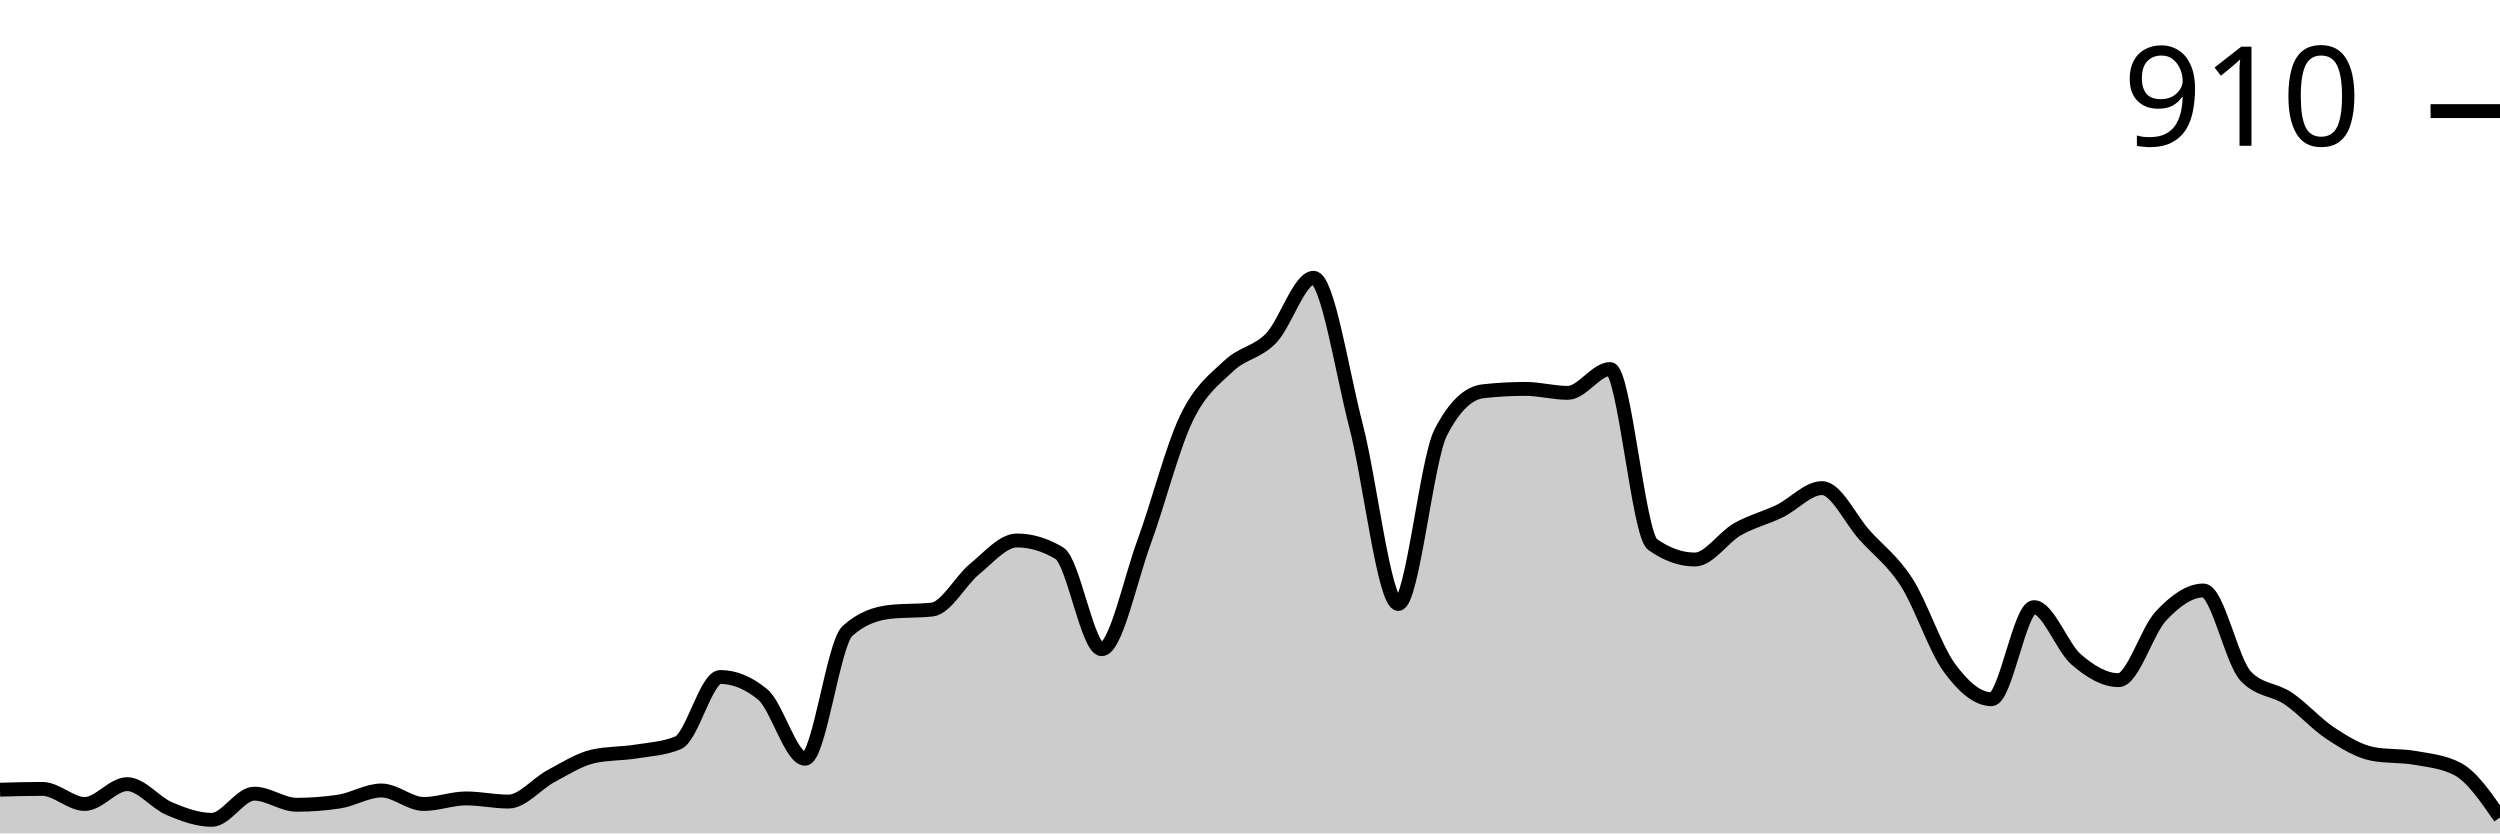
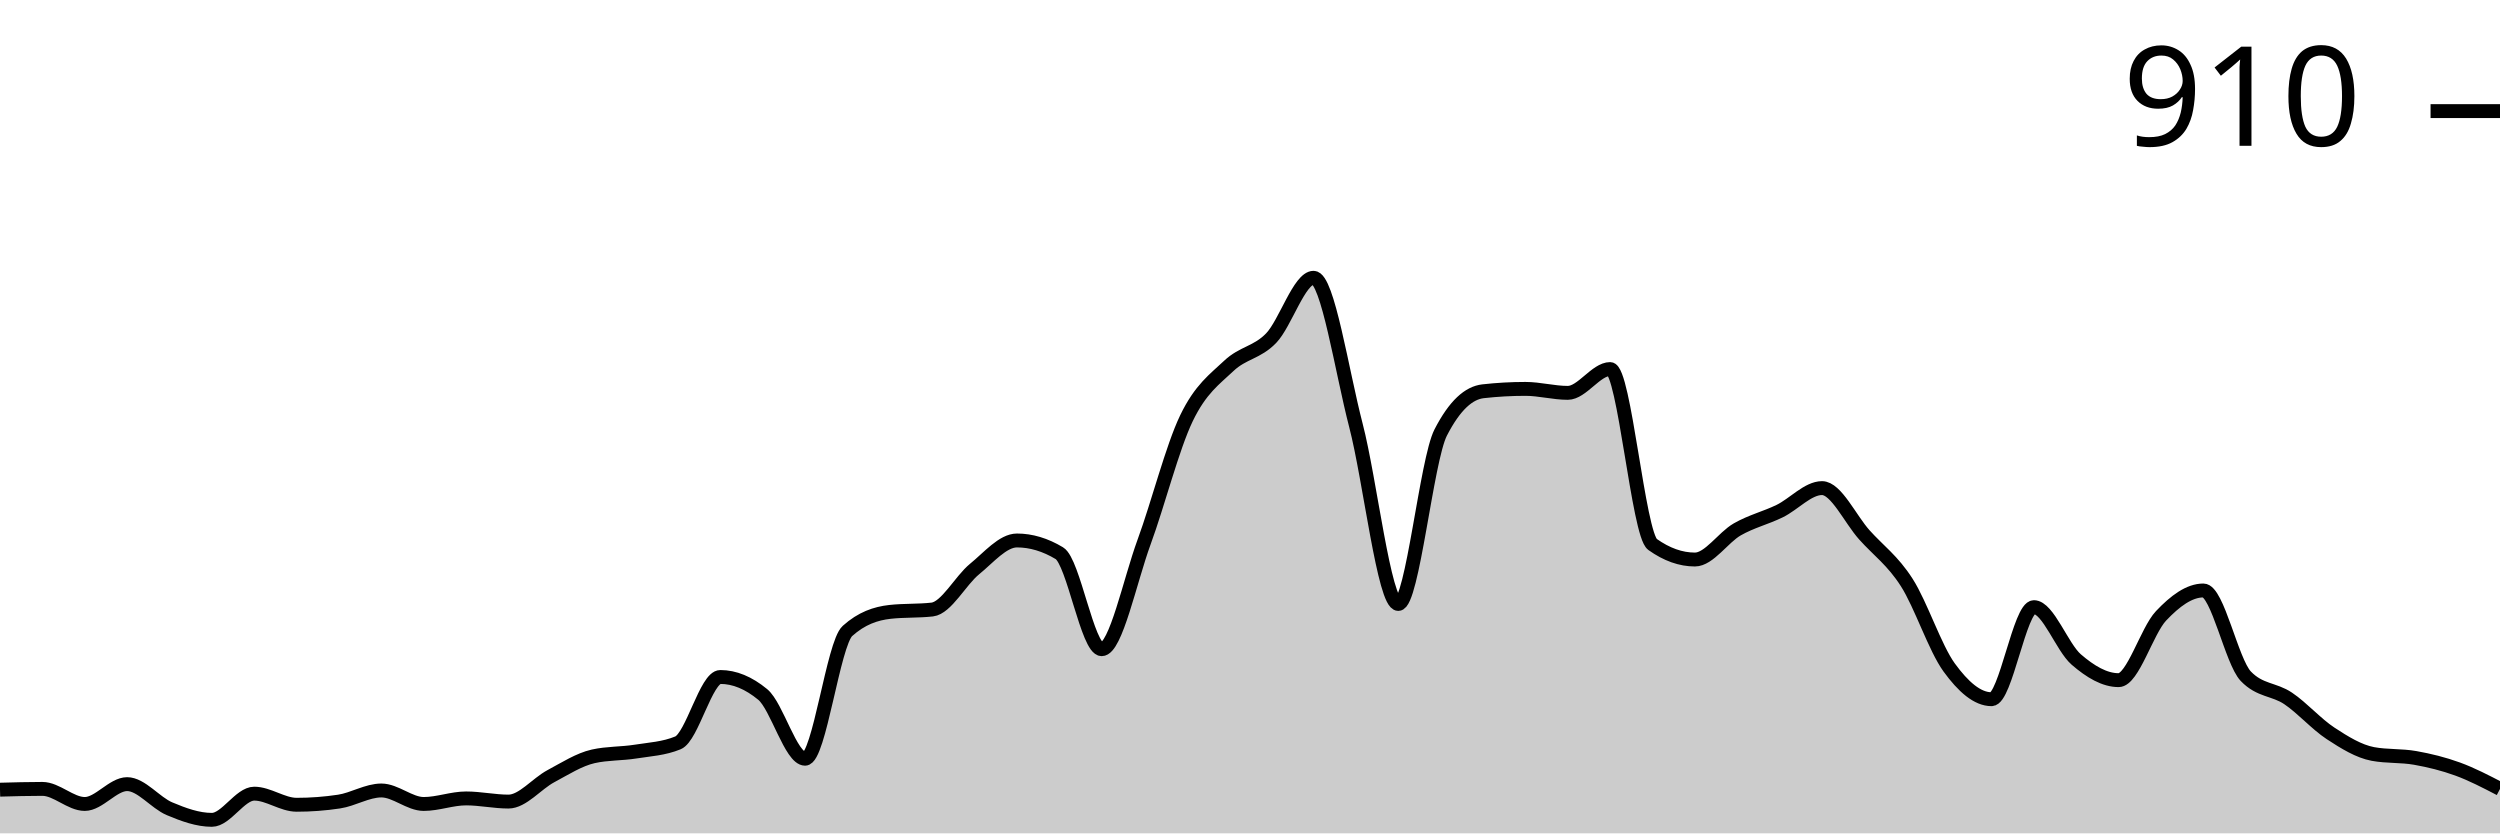
<svg xmlns="http://www.w3.org/2000/svg" viewBox="0 0 180 60">
  <g transform="translate(0,20)">
-     <path class="area" fill="rgba(0, 0, 0, 0.2)" d="M0,36.857C1.017,36.829,2.034,36.8,3.051,36.8C4.068,36.8,5.085,37.886,6.102,37.886C7.119,37.886,8.136,36.457,9.153,36.457C10.169,36.457,11.186,37.8,12.203,38.229C13.22,38.657,14.237,39.029,15.254,39.029C16.271,39.029,17.288,37.143,18.305,37.143C19.322,37.143,20.339,37.943,21.356,37.943C22.373,37.943,23.39,37.867,24.407,37.714C25.424,37.562,26.441,36.914,27.458,36.914C28.475,36.914,29.492,37.886,30.508,37.886C31.525,37.886,32.542,37.486,33.559,37.486C34.576,37.486,35.593,37.714,36.61,37.714C37.627,37.714,38.644,36.429,39.661,35.886C40.678,35.343,41.695,34.686,42.712,34.457C43.729,34.229,44.746,34.276,45.763,34.114C46.78,33.952,47.797,33.905,48.814,33.486C49.831,33.067,50.847,28.743,51.864,28.743C52.881,28.743,53.898,29.162,54.915,30C55.932,30.838,56.949,34.629,57.966,34.629C58.983,34.629,60,26.343,61.017,25.429C62.034,24.514,63.051,24.171,64.068,24.057C65.085,23.943,66.102,24,67.119,23.886C68.136,23.771,69.153,21.8,70.169,20.971C71.186,20.143,72.203,18.914,73.22,18.914C74.237,18.914,75.254,19.219,76.271,19.829C77.288,20.438,78.305,26.743,79.322,26.743C80.339,26.743,81.356,21.8,82.373,19.029C83.39,16.257,84.407,12.229,85.424,10.114C86.441,8,87.458,7.305,88.475,6.343C89.492,5.381,90.508,5.4,91.525,4.343C92.542,3.286,93.559,0,94.576,0C95.593,0,96.61,6.714,97.627,10.629C98.644,14.543,99.661,23.486,100.678,23.486C101.695,23.486,102.712,13.124,103.729,11.143C104.746,9.162,105.763,8.286,106.78,8.171C107.797,8.057,108.814,8,109.831,8C110.847,8,111.864,8.286,112.881,8.286C113.898,8.286,114.915,6.571,115.932,6.571C116.949,6.571,117.966,18.476,118.983,19.2C120,19.924,121.017,20.286,122.034,20.286C123.051,20.286,124.068,18.695,125.085,18.114C126.102,17.533,127.119,17.295,128.136,16.8C129.153,16.305,130.169,15.143,131.186,15.143C132.203,15.143,133.22,17.381,134.237,18.514C135.254,19.648,136.271,20.352,137.288,21.943C138.305,23.533,139.322,26.657,140.339,28.057C141.356,29.457,142.373,30.343,143.39,30.343C144.407,30.343,145.424,23.714,146.441,23.714C147.458,23.714,148.475,26.61,149.492,27.486C150.508,28.362,151.525,28.971,152.542,28.971C153.559,28.971,154.576,25.419,155.593,24.343C156.61,23.267,157.627,22.514,158.644,22.514C159.661,22.514,160.678,27.619,161.695,28.686C162.712,29.752,163.729,29.6,164.746,30.286C165.763,30.971,166.78,32.133,167.797,32.8C168.814,33.467,169.831,34.095,170.847,34.286C171.864,34.476,172.881,34.39,173.898,34.571C174.915,34.752,175.932,34.838,176.949,35.371C177.966,35.905,178.983,37.381,180,38.857L180,40C178.983,40,177.966,40,176.949,40C175.932,40,174.915,40,173.898,40C172.881,40,171.864,40,170.847,40C169.831,40,168.814,40,167.797,40C166.78,40,165.763,40,164.746,40C163.729,40,162.712,40,161.695,40C160.678,40,159.661,40,158.644,40C157.627,40,156.61,40,155.593,40C154.576,40,153.559,40,152.542,40C151.525,40,150.508,40,149.492,40C148.475,40,147.458,40,146.441,40C145.424,40,144.407,40,143.39,40C142.373,40,141.356,40,140.339,40C139.322,40,138.305,40,137.288,40C136.271,40,135.254,40,134.237,40C133.22,40,132.203,40,131.186,40C130.169,40,129.153,40,128.136,40C127.119,40,126.102,40,125.085,40C124.068,40,123.051,40,122.034,40C121.017,40,120,40,118.983,40C117.966,40,116.949,40,115.932,40C114.915,40,113.898,40,112.881,40C111.864,40,110.847,40,109.831,40C108.814,40,107.797,40,106.78,40C105.763,40,104.746,40,103.729,40C102.712,40,101.695,40,100.678,40C99.661,40,98.644,40,97.627,40C96.61,40,95.593,40,94.576,40C93.559,40,92.542,40,91.525,40C90.508,40,89.492,40,88.475,40C87.458,40,86.441,40,85.424,40C84.407,40,83.39,40,82.373,40C81.356,40,80.339,40,79.322,40C78.305,40,77.288,40,76.271,40C75.254,40,74.237,40,73.22,40C72.203,40,71.186,40,70.169,40C69.153,40,68.136,40,67.119,40C66.102,40,65.085,40,64.068,40C63.051,40,62.034,40,61.017,40C60,40,58.983,40,57.966,40C56.949,40,55.932,40,54.915,40C53.898,40,52.881,40,51.864,40C50.847,40,49.831,40,48.814,40C47.797,40,46.78,40,45.763,40C44.746,40,43.729,40,42.712,40C41.695,40,40.678,40,39.661,40C38.644,40,37.627,40,36.61,40C35.593,40,34.576,40,33.559,40C32.542,40,31.525,40,30.508,40C29.492,40,28.475,40,27.458,40C26.441,40,25.424,40,24.407,40C23.39,40,22.373,40,21.356,40C20.339,40,19.322,40,18.305,40C17.288,40,16.271,40,15.254,40C14.237,40,13.22,40,12.203,40C11.186,40,10.169,40,9.153,40C8.136,40,7.119,40,6.102,40C5.085,40,4.068,40,3.051,40C2.034,40,1.017,40,0,40Z" />
-     <path class="line" stroke="black" fill="none" d="M0,36.857C1.017,36.829,2.034,36.8,3.051,36.8C4.068,36.8,5.085,37.886,6.102,37.886C7.119,37.886,8.136,36.457,9.153,36.457C10.169,36.457,11.186,37.8,12.203,38.229C13.22,38.657,14.237,39.029,15.254,39.029C16.271,39.029,17.288,37.143,18.305,37.143C19.322,37.143,20.339,37.943,21.356,37.943C22.373,37.943,23.39,37.867,24.407,37.714C25.424,37.562,26.441,36.914,27.458,36.914C28.475,36.914,29.492,37.886,30.508,37.886C31.525,37.886,32.542,37.486,33.559,37.486C34.576,37.486,35.593,37.714,36.61,37.714C37.627,37.714,38.644,36.429,39.661,35.886C40.678,35.343,41.695,34.686,42.712,34.457C43.729,34.229,44.746,34.276,45.763,34.114C46.78,33.952,47.797,33.905,48.814,33.486C49.831,33.067,50.847,28.743,51.864,28.743C52.881,28.743,53.898,29.162,54.915,30C55.932,30.838,56.949,34.629,57.966,34.629C58.983,34.629,60,26.343,61.017,25.429C62.034,24.514,63.051,24.171,64.068,24.057C65.085,23.943,66.102,24,67.119,23.886C68.136,23.771,69.153,21.8,70.169,20.971C71.186,20.143,72.203,18.914,73.22,18.914C74.237,18.914,75.254,19.219,76.271,19.829C77.288,20.438,78.305,26.743,79.322,26.743C80.339,26.743,81.356,21.8,82.373,19.029C83.39,16.257,84.407,12.229,85.424,10.114C86.441,8,87.458,7.305,88.475,6.343C89.492,5.381,90.508,5.4,91.525,4.343C92.542,3.286,93.559,0,94.576,0C95.593,0,96.61,6.714,97.627,10.629C98.644,14.543,99.661,23.486,100.678,23.486C101.695,23.486,102.712,13.124,103.729,11.143C104.746,9.162,105.763,8.286,106.78,8.171C107.797,8.057,108.814,8,109.831,8C110.847,8,111.864,8.286,112.881,8.286C113.898,8.286,114.915,6.571,115.932,6.571C116.949,6.571,117.966,18.476,118.983,19.2C120,19.924,121.017,20.286,122.034,20.286C123.051,20.286,124.068,18.695,125.085,18.114C126.102,17.533,127.119,17.295,128.136,16.8C129.153,16.305,130.169,15.143,131.186,15.143C132.203,15.143,133.22,17.381,134.237,18.514C135.254,19.648,136.271,20.352,137.288,21.943C138.305,23.533,139.322,26.657,140.339,28.057C141.356,29.457,142.373,30.343,143.39,30.343C144.407,30.343,145.424,23.714,146.441,23.714C147.458,23.714,148.475,26.61,149.492,27.486C150.508,28.362,151.525,28.971,152.542,28.971C153.559,28.971,154.576,25.419,155.593,24.343C156.61,23.267,157.627,22.514,158.644,22.514C159.661,22.514,160.678,27.619,161.695,28.686C162.712,29.752,163.729,29.6,164.746,30.286C165.763,30.971,166.78,32.133,167.797,32.8C168.814,33.467,169.831,34.095,170.847,34.286C171.864,34.476,172.881,34.39,173.898,34.571C174.915,34.752,175.932,34.838,176.949,35.371C177.966,35.905,178.983,37.381,180,38.857" />
+     <path class="area" fill="rgba(0, 0, 0, 0.2)" d="M0,36.857C1.017,36.829,2.034,36.8,3.051,36.8C4.068,36.8,5.085,37.886,6.102,37.886C7.119,37.886,8.136,36.457,9.153,36.457C10.169,36.457,11.186,37.8,12.203,38.229C13.22,38.657,14.237,39.029,15.254,39.029C16.271,39.029,17.288,37.143,18.305,37.143C19.322,37.143,20.339,37.943,21.356,37.943C22.373,37.943,23.39,37.867,24.407,37.714C25.424,37.562,26.441,36.914,27.458,36.914C28.475,36.914,29.492,37.886,30.508,37.886C31.525,37.886,32.542,37.486,33.559,37.486C34.576,37.486,35.593,37.714,36.61,37.714C37.627,37.714,38.644,36.429,39.661,35.886C40.678,35.343,41.695,34.686,42.712,34.457C43.729,34.229,44.746,34.276,45.763,34.114C46.78,33.952,47.797,33.905,48.814,33.486C49.831,33.067,50.847,28.743,51.864,28.743C52.881,28.743,53.898,29.162,54.915,30C55.932,30.838,56.949,34.629,57.966,34.629C58.983,34.629,60,26.343,61.017,25.429C62.034,24.514,63.051,24.171,64.068,24.057C65.085,23.943,66.102,24,67.119,23.886C68.136,23.771,69.153,21.8,70.169,20.971C71.186,20.143,72.203,18.914,73.22,18.914C74.237,18.914,75.254,19.219,76.271,19.829C77.288,20.438,78.305,26.743,79.322,26.743C80.339,26.743,81.356,21.8,82.373,19.029C83.39,16.257,84.407,12.229,85.424,10.114C86.441,8,87.458,7.305,88.475,6.343C89.492,5.381,90.508,5.4,91.525,4.343C92.542,3.286,93.559,0,94.576,0C95.593,0,96.61,6.714,97.627,10.629C98.644,14.543,99.661,23.486,100.678,23.486C101.695,23.486,102.712,13.124,103.729,11.143C104.746,9.162,105.763,8.286,106.78,8.171C107.797,8.057,108.814,8,109.831,8C110.847,8,111.864,8.286,112.881,8.286C113.898,8.286,114.915,6.571,115.932,6.571C116.949,6.571,117.966,18.476,118.983,19.2C120,19.924,121.017,20.286,122.034,20.286C123.051,20.286,124.068,18.695,125.085,18.114C126.102,17.533,127.119,17.295,128.136,16.8C129.153,16.305,130.169,15.143,131.186,15.143C132.203,15.143,133.22,17.381,134.237,18.514C135.254,19.648,136.271,20.352,137.288,21.943C138.305,23.533,139.322,26.657,140.339,28.057C141.356,29.457,142.373,30.343,143.39,30.343C144.407,30.343,145.424,23.714,146.441,23.714C147.458,23.714,148.475,26.61,149.492,27.486C150.508,28.362,151.525,28.971,152.542,28.971C153.559,28.971,154.576,25.419,155.593,24.343C156.61,23.267,157.627,22.514,158.644,22.514C159.661,22.514,160.678,27.619,161.695,28.686C162.712,29.752,163.729,29.6,164.746,30.286C165.763,30.971,166.78,32.133,167.797,32.8C168.814,33.467,169.831,34.095,170.847,34.286C171.864,34.476,172.881,34.39,173.898,34.571C174.915,34.752,175.932,35,176.949,35.371C177.966,35.743,178.983,36.271,180,36.8L180,40C178.983,40,177.966,40,176.949,40C175.932,40,174.915,40,173.898,40C172.881,40,171.864,40,170.847,40C169.831,40,168.814,40,167.797,40C166.78,40,165.763,40,164.746,40C163.729,40,162.712,40,161.695,40C160.678,40,159.661,40,158.644,40C157.627,40,156.61,40,155.593,40C154.576,40,153.559,40,152.542,40C151.525,40,150.508,40,149.492,40C148.475,40,147.458,40,146.441,40C145.424,40,144.407,40,143.39,40C142.373,40,141.356,40,140.339,40C139.322,40,138.305,40,137.288,40C136.271,40,135.254,40,134.237,40C133.22,40,132.203,40,131.186,40C130.169,40,129.153,40,128.136,40C127.119,40,126.102,40,125.085,40C124.068,40,123.051,40,122.034,40C121.017,40,120,40,118.983,40C117.966,40,116.949,40,115.932,40C114.915,40,113.898,40,112.881,40C111.864,40,110.847,40,109.831,40C108.814,40,107.797,40,106.78,40C105.763,40,104.746,40,103.729,40C102.712,40,101.695,40,100.678,40C99.661,40,98.644,40,97.627,40C96.61,40,95.593,40,94.576,40C93.559,40,92.542,40,91.525,40C90.508,40,89.492,40,88.475,40C87.458,40,86.441,40,85.424,40C84.407,40,83.39,40,82.373,40C81.356,40,80.339,40,79.322,40C78.305,40,77.288,40,76.271,40C75.254,40,74.237,40,73.22,40C72.203,40,71.186,40,70.169,40C69.153,40,68.136,40,67.119,40C66.102,40,65.085,40,64.068,40C63.051,40,62.034,40,61.017,40C60,40,58.983,40,57.966,40C56.949,40,55.932,40,54.915,40C53.898,40,52.881,40,51.864,40C50.847,40,49.831,40,48.814,40C47.797,40,46.78,40,45.763,40C44.746,40,43.729,40,42.712,40C41.695,40,40.678,40,39.661,40C38.644,40,37.627,40,36.61,40C35.593,40,34.576,40,33.559,40C32.542,40,31.525,40,30.508,40C29.492,40,28.475,40,27.458,40C26.441,40,25.424,40,24.407,40C23.39,40,22.373,40,21.356,40C20.339,40,19.322,40,18.305,40C17.288,40,16.271,40,15.254,40C14.237,40,13.22,40,12.203,40C11.186,40,10.169,40,9.153,40C8.136,40,7.119,40,6.102,40C5.085,40,4.068,40,3.051,40C2.034,40,1.017,40,0,40Z" />
+     <path class="line" stroke="black" fill="none" d="M0,36.857C1.017,36.829,2.034,36.8,3.051,36.8C4.068,36.8,5.085,37.886,6.102,37.886C7.119,37.886,8.136,36.457,9.153,36.457C10.169,36.457,11.186,37.8,12.203,38.229C13.22,38.657,14.237,39.029,15.254,39.029C16.271,39.029,17.288,37.143,18.305,37.143C19.322,37.143,20.339,37.943,21.356,37.943C22.373,37.943,23.39,37.867,24.407,37.714C25.424,37.562,26.441,36.914,27.458,36.914C28.475,36.914,29.492,37.886,30.508,37.886C31.525,37.886,32.542,37.486,33.559,37.486C34.576,37.486,35.593,37.714,36.61,37.714C37.627,37.714,38.644,36.429,39.661,35.886C40.678,35.343,41.695,34.686,42.712,34.457C43.729,34.229,44.746,34.276,45.763,34.114C46.78,33.952,47.797,33.905,48.814,33.486C49.831,33.067,50.847,28.743,51.864,28.743C52.881,28.743,53.898,29.162,54.915,30C55.932,30.838,56.949,34.629,57.966,34.629C58.983,34.629,60,26.343,61.017,25.429C62.034,24.514,63.051,24.171,64.068,24.057C65.085,23.943,66.102,24,67.119,23.886C68.136,23.771,69.153,21.8,70.169,20.971C71.186,20.143,72.203,18.914,73.22,18.914C74.237,18.914,75.254,19.219,76.271,19.829C77.288,20.438,78.305,26.743,79.322,26.743C80.339,26.743,81.356,21.8,82.373,19.029C83.39,16.257,84.407,12.229,85.424,10.114C86.441,8,87.458,7.305,88.475,6.343C89.492,5.381,90.508,5.4,91.525,4.343C92.542,3.286,93.559,0,94.576,0C95.593,0,96.61,6.714,97.627,10.629C98.644,14.543,99.661,23.486,100.678,23.486C101.695,23.486,102.712,13.124,103.729,11.143C104.746,9.162,105.763,8.286,106.78,8.171C107.797,8.057,108.814,8,109.831,8C110.847,8,111.864,8.286,112.881,8.286C113.898,8.286,114.915,6.571,115.932,6.571C116.949,6.571,117.966,18.476,118.983,19.2C120,19.924,121.017,20.286,122.034,20.286C123.051,20.286,124.068,18.695,125.085,18.114C126.102,17.533,127.119,17.295,128.136,16.8C129.153,16.305,130.169,15.143,131.186,15.143C132.203,15.143,133.22,17.381,134.237,18.514C135.254,19.648,136.271,20.352,137.288,21.943C138.305,23.533,139.322,26.657,140.339,28.057C141.356,29.457,142.373,30.343,143.39,30.343C144.407,30.343,145.424,23.714,146.441,23.714C147.458,23.714,148.475,26.61,149.492,27.486C150.508,28.362,151.525,28.971,152.542,28.971C153.559,28.971,154.576,25.419,155.593,24.343C156.61,23.267,157.627,22.514,158.644,22.514C159.661,22.514,160.678,27.619,161.695,28.686C162.712,29.752,163.729,29.6,164.746,30.286C165.763,30.971,166.78,32.133,167.797,32.8C168.814,33.467,169.831,34.095,170.847,34.286C171.864,34.476,172.881,34.39,173.898,34.571C174.915,34.752,175.932,35,176.949,35.371C177.966,35.743,178.983,36.271,180,36.8" />
    <path class="axis-ceiling" stroke-width="1" stroke="black" fill="none" d="M175,-12L180,-12" />
    <text class="axis-ceiling-label" font-family="sans-serif" text-anchor="end" font-size="10px" x="170" y="-9.5">910</text>
  </g>
</svg>
